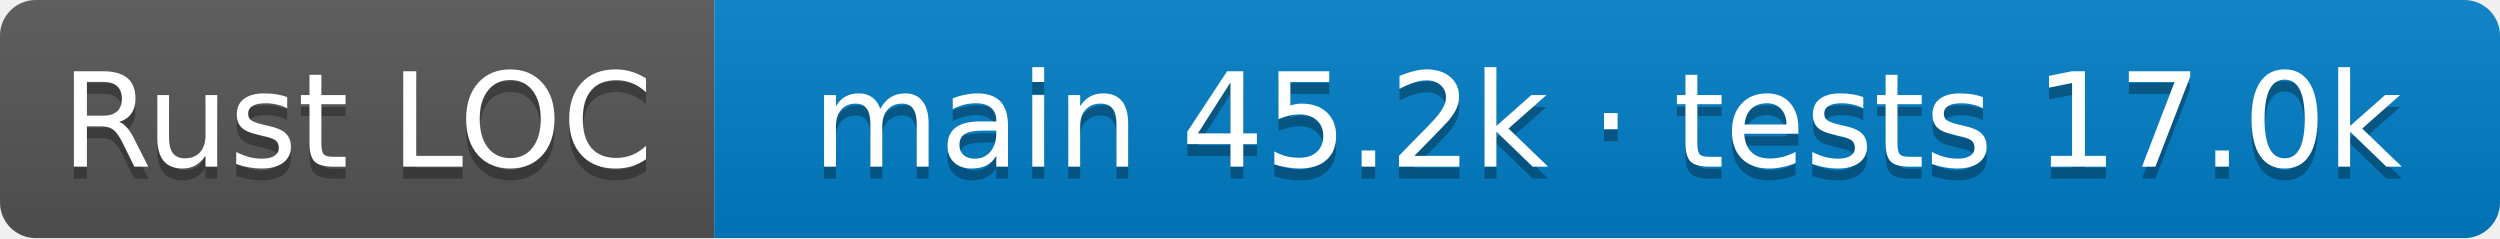
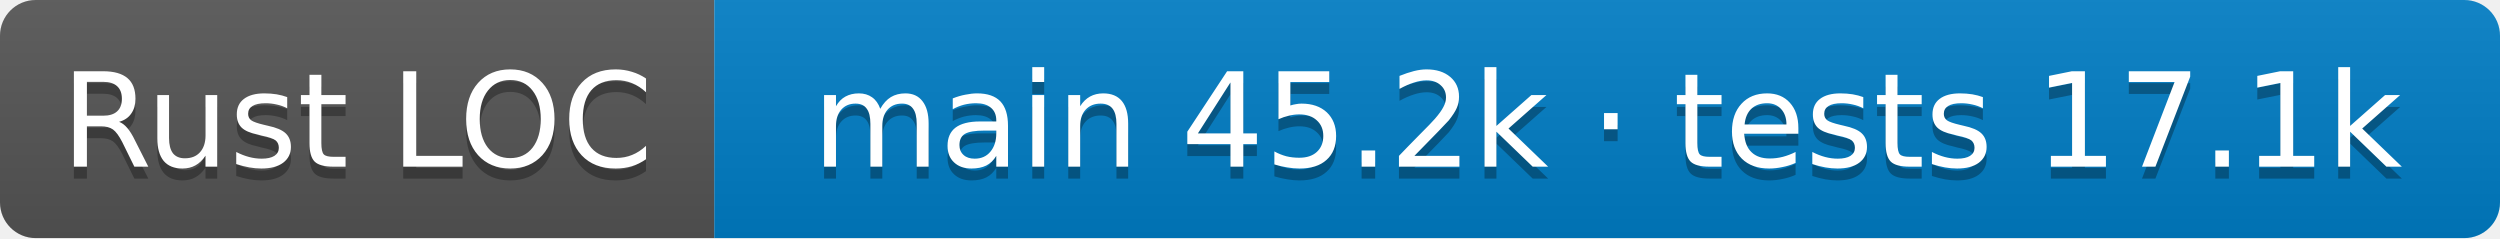
- <svg xmlns="http://www.w3.org/2000/svg" width="210" height="20" role="img" aria-label="Rust LOC: main 45.2k · tests 17.0k">
+ <svg xmlns="http://www.w3.org/2000/svg" width="210" height="20" role="img" aria-label="Rust LOC: main 45.2k · tests 17.1k">
  <linearGradient id="s" x2="0" y2="100%">
    <stop offset="0" stop-color="#bbb" stop-opacity=".1" />
    <stop offset="1" stop-opacity=".1" />
  </linearGradient>
  <clipPath id="r">
    <rect width="210" height="20" rx="3" />
  </clipPath>
  <g clip-path="url(#r)">
    <rect width="60" height="20" fill="#555" />
    <rect x="60" width="150" height="20" fill="#007ec6" />
    <rect width="210" height="20" fill="url(#s)" />
  </g>
  <g fill="#fff" text-anchor="middle" font-family="Verdana,Geneva,DejaVu Sans,sans-serif" font-size="11">
    <text aria-hidden="true" x="30.0" y="15" fill="#010101" fill-opacity=".3">Rust LOC</text>
    <text x="30.0" y="14">Rust LOC</text>
-     <text aria-hidden="true" x="135.0" y="15" fill="#010101" fill-opacity=".3">main 45.2k · tests 17.0k</text>
-     <text x="135.0" y="14">main 45.2k · tests 17.0k</text>
+     <text aria-hidden="true" x="135.0" y="15" fill="#010101" fill-opacity=".3">main 45.2k · tests 17.1k</text>
+     <text x="135.0" y="14">main 45.2k · tests 17.1k</text>
  </g>
</svg>
